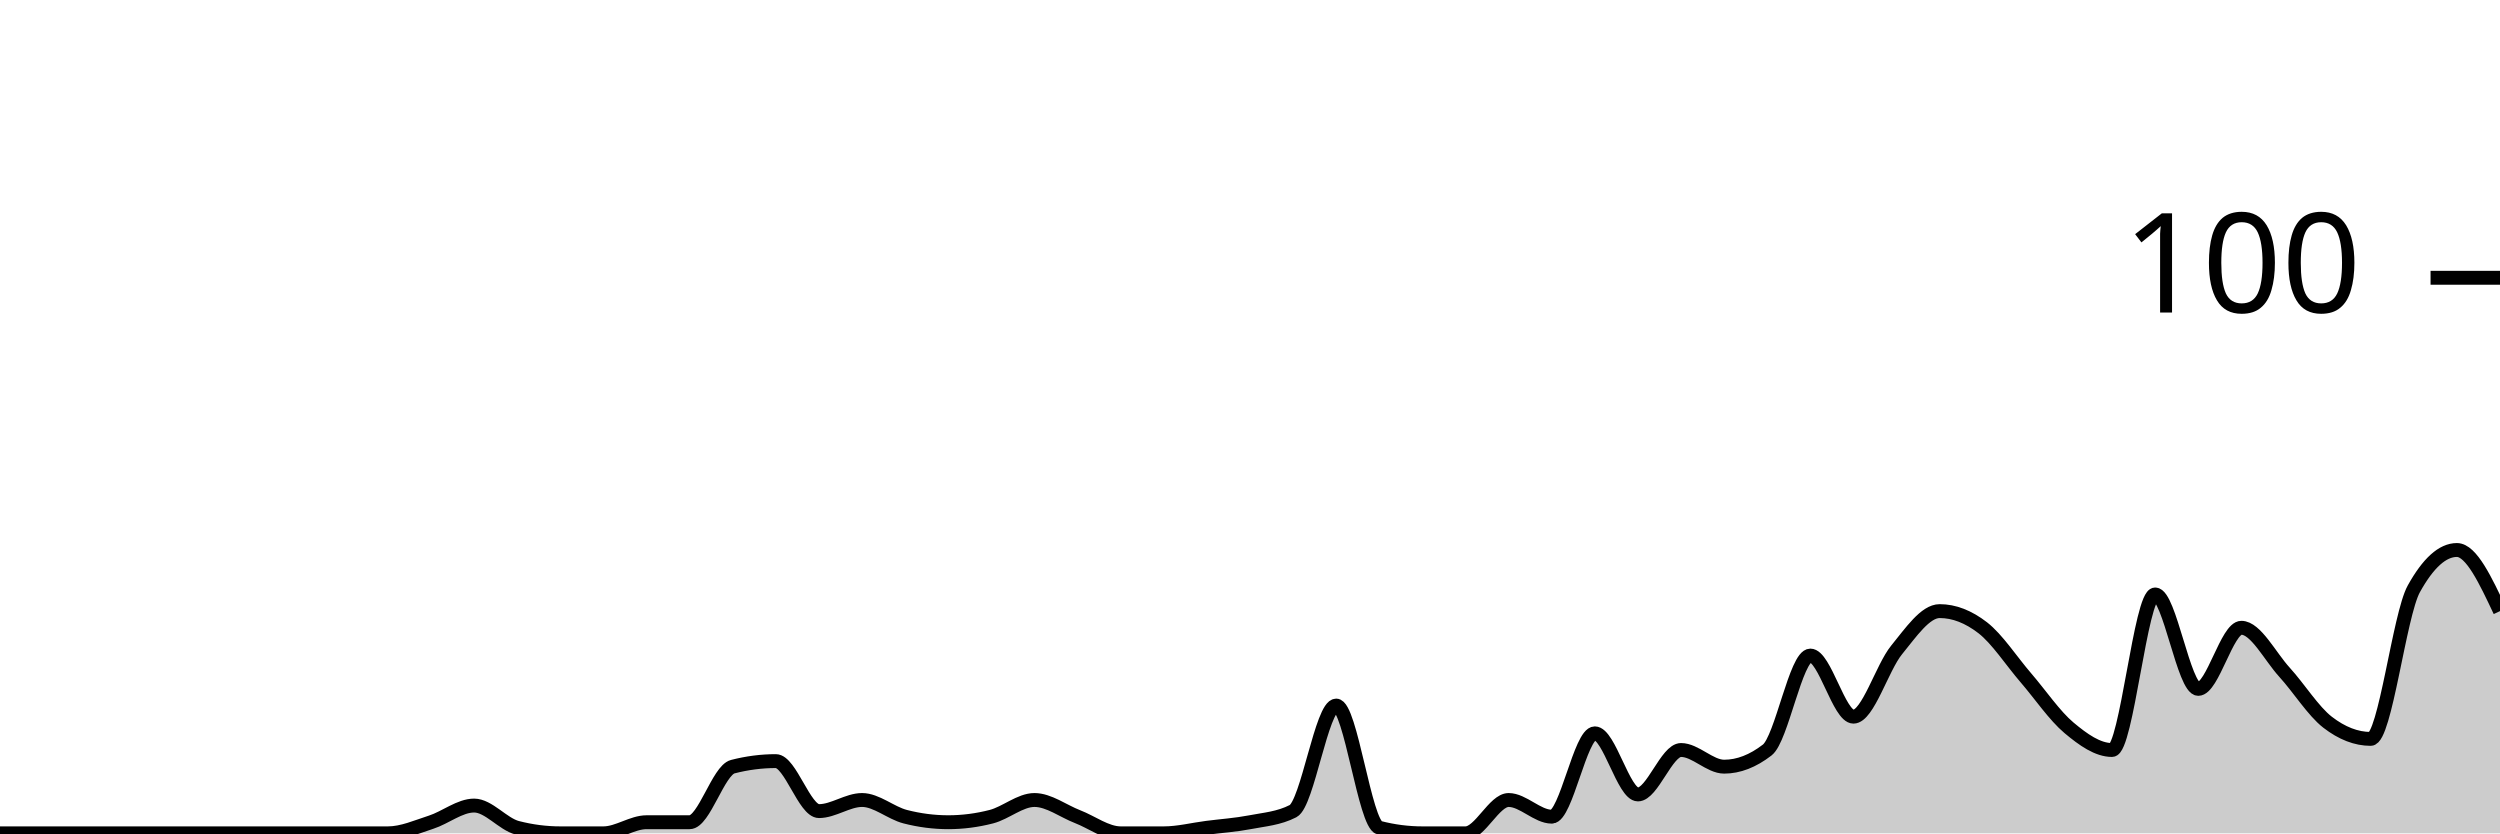
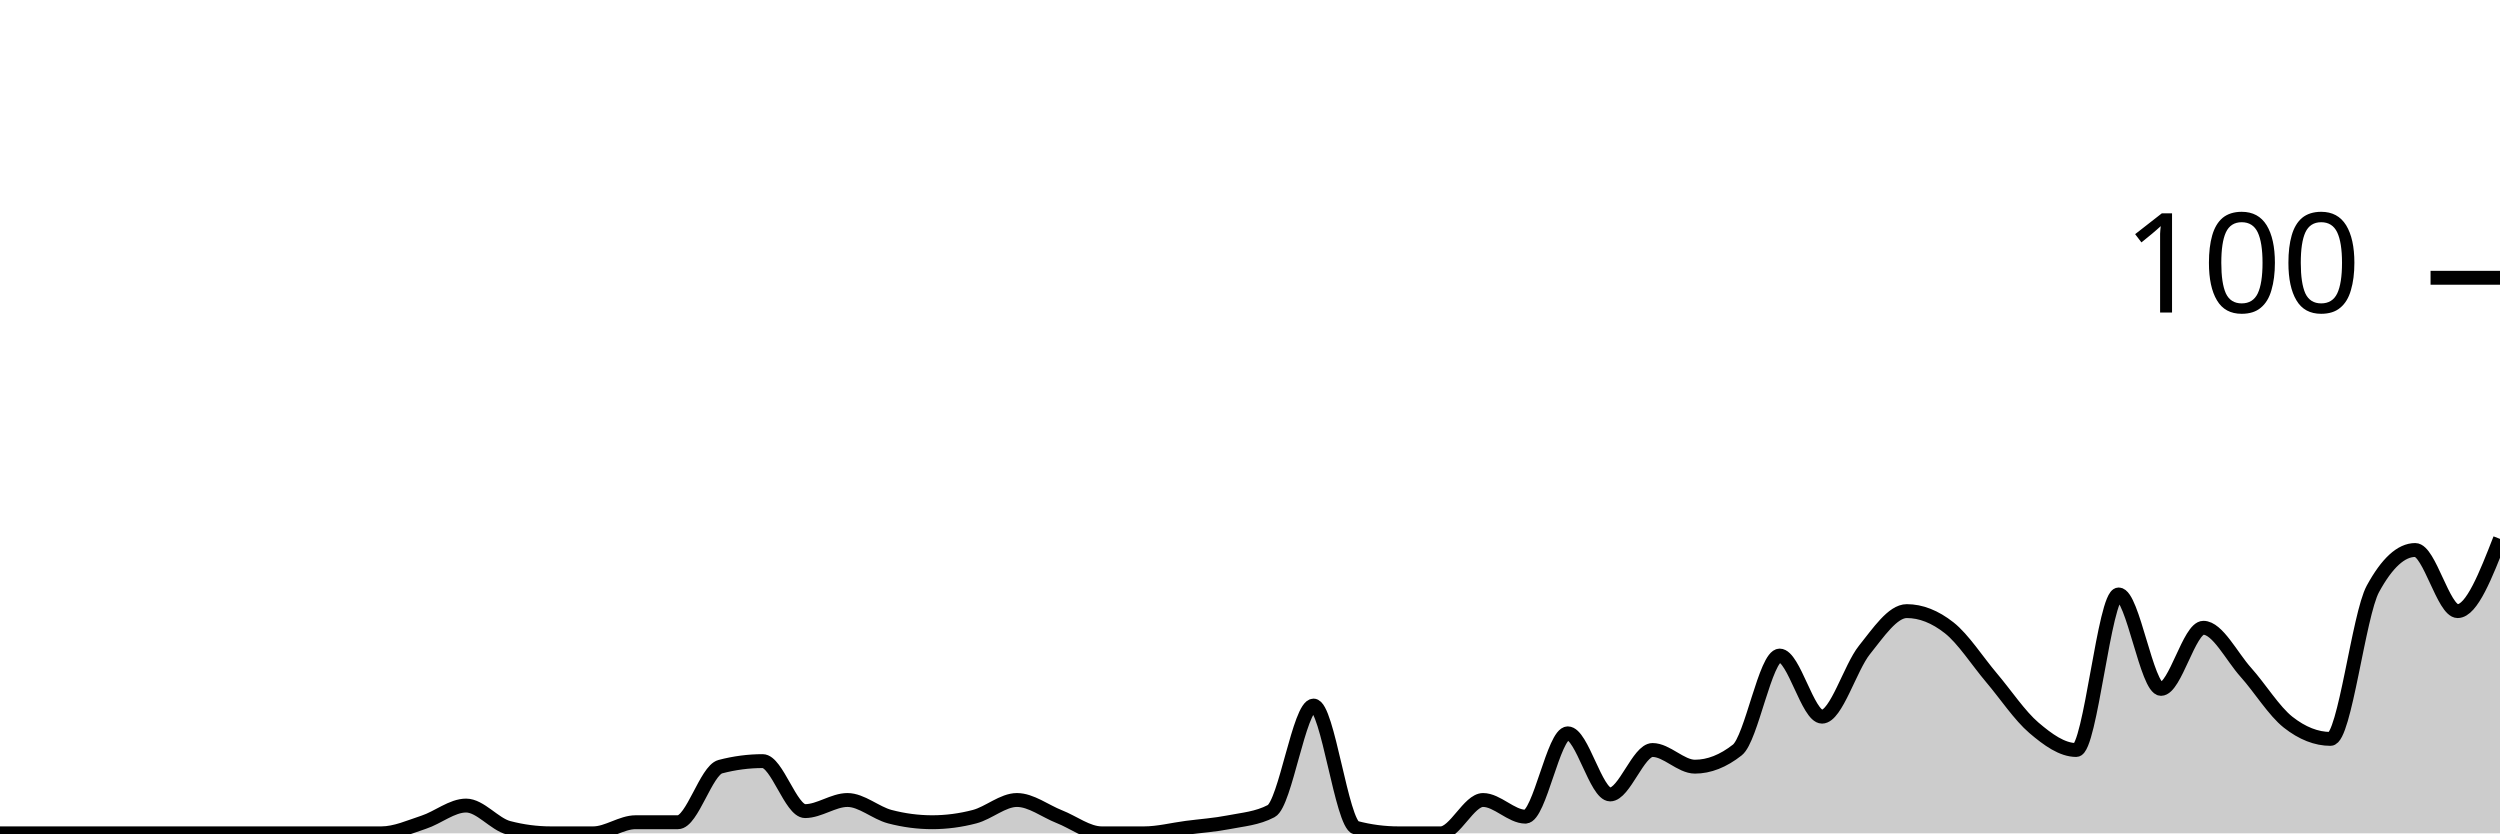
<svg xmlns="http://www.w3.org/2000/svg" viewBox="0 0 180 60">
  <g transform="translate(0,20)">
-     <path class="area" fill="rgba(0, 0, 0, 0.2)" d="M0,40C1.034,40,2.069,40,3.103,40C4.138,40,5.172,40,6.207,40C7.241,40,8.276,40,9.31,40C10.345,40,11.379,40,12.414,40C13.448,40,14.483,40,15.517,40C16.552,40,17.586,40,18.621,40C19.655,40,20.69,40,21.724,40C22.759,40,23.793,40,24.828,40C25.862,40,26.897,40,27.931,40C28.966,40,30,39.533,31.034,39.2C32.069,38.867,33.103,38,34.138,38C35.172,38,36.207,39.333,37.241,39.6C38.276,39.867,39.31,40,40.345,40C41.379,40,42.414,40,43.448,40C44.483,40,45.517,39.2,46.552,39.2C47.586,39.2,48.621,39.2,49.655,39.2C50.69,39.2,51.724,35.467,52.759,35.2C53.793,34.933,54.828,34.8,55.862,34.8C56.897,34.8,57.931,38.4,58.966,38.4C60,38.4,61.034,37.6,62.069,37.6C63.103,37.6,64.138,38.533,65.172,38.8C66.207,39.067,67.241,39.2,68.276,39.2C69.31,39.2,70.345,39.067,71.379,38.8C72.414,38.533,73.448,37.6,74.483,37.6C75.517,37.6,76.552,38.4,77.586,38.8C78.621,39.2,79.655,40,80.69,40C81.724,40,82.759,40,83.793,40C84.828,40,85.862,39.733,86.897,39.6C87.931,39.467,88.966,39.4,90,39.2C91.034,39,92.069,38.933,93.103,38.4C94.138,37.867,95.172,30.8,96.207,30.8C97.241,30.8,98.276,39.333,99.31,39.6C100.345,39.867,101.379,40,102.414,40C103.448,40,104.483,40,105.517,40C106.552,40,107.586,37.6,108.621,37.6C109.655,37.6,110.69,38.8,111.724,38.8C112.759,38.8,113.793,32.8,114.828,32.8C115.862,32.8,116.897,37.2,117.931,37.2C118.966,37.2,120,34,121.034,34C122.069,34,123.103,35.2,124.138,35.2C125.172,35.2,126.207,34.8,127.241,34C128.276,33.2,129.31,27.2,130.345,27.2C131.379,27.2,132.414,31.6,133.448,31.6C134.483,31.6,135.517,28.067,136.552,26.8C137.586,25.533,138.621,24,139.655,24C140.69,24,141.724,24.4,142.759,25.2C143.793,26,144.828,27.6,145.862,28.8C146.897,30,147.931,31.533,148.966,32.4C150,33.267,151.034,34,152.069,34C153.103,34,154.138,22.8,155.172,22.8C156.207,22.8,157.241,29.6,158.276,29.6C159.31,29.6,160.345,25.2,161.379,25.2C162.414,25.2,163.448,27.267,164.483,28.4C165.517,29.533,166.552,31.2,167.586,32C168.621,32.8,169.655,33.2,170.69,33.2C171.724,33.2,172.759,24.267,173.793,22.4C174.828,20.533,175.862,19.6,176.897,19.6C177.931,19.6,178.966,21.8,180,24L180,40C178.966,40,177.931,40,176.897,40C175.862,40,174.828,40,173.793,40C172.759,40,171.724,40,170.69,40C169.655,40,168.621,40,167.586,40C166.552,40,165.517,40,164.483,40C163.448,40,162.414,40,161.379,40C160.345,40,159.31,40,158.276,40C157.241,40,156.207,40,155.172,40C154.138,40,153.103,40,152.069,40C151.034,40,150,40,148.966,40C147.931,40,146.897,40,145.862,40C144.828,40,143.793,40,142.759,40C141.724,40,140.69,40,139.655,40C138.621,40,137.586,40,136.552,40C135.517,40,134.483,40,133.448,40C132.414,40,131.379,40,130.345,40C129.31,40,128.276,40,127.241,40C126.207,40,125.172,40,124.138,40C123.103,40,122.069,40,121.034,40C120,40,118.966,40,117.931,40C116.897,40,115.862,40,114.828,40C113.793,40,112.759,40,111.724,40C110.69,40,109.655,40,108.621,40C107.586,40,106.552,40,105.517,40C104.483,40,103.448,40,102.414,40C101.379,40,100.345,40,99.31,40C98.276,40,97.241,40,96.207,40C95.172,40,94.138,40,93.103,40C92.069,40,91.034,40,90,40C88.966,40,87.931,40,86.897,40C85.862,40,84.828,40,83.793,40C82.759,40,81.724,40,80.69,40C79.655,40,78.621,40,77.586,40C76.552,40,75.517,40,74.483,40C73.448,40,72.414,40,71.379,40C70.345,40,69.31,40,68.276,40C67.241,40,66.207,40,65.172,40C64.138,40,63.103,40,62.069,40C61.034,40,60,40,58.966,40C57.931,40,56.897,40,55.862,40C54.828,40,53.793,40,52.759,40C51.724,40,50.69,40,49.655,40C48.621,40,47.586,40,46.552,40C45.517,40,44.483,40,43.448,40C42.414,40,41.379,40,40.345,40C39.31,40,38.276,40,37.241,40C36.207,40,35.172,40,34.138,40C33.103,40,32.069,40,31.034,40C30,40,28.966,40,27.931,40C26.897,40,25.862,40,24.828,40C23.793,40,22.759,40,21.724,40C20.69,40,19.655,40,18.621,40C17.586,40,16.552,40,15.517,40C14.483,40,13.448,40,12.414,40C11.379,40,10.345,40,9.31,40C8.276,40,7.241,40,6.207,40C5.172,40,4.138,40,3.103,40C2.069,40,1.034,40,0,40Z" />
-     <path class="line" stroke="black" fill="none" d="M0,40C1.034,40,2.069,40,3.103,40C4.138,40,5.172,40,6.207,40C7.241,40,8.276,40,9.31,40C10.345,40,11.379,40,12.414,40C13.448,40,14.483,40,15.517,40C16.552,40,17.586,40,18.621,40C19.655,40,20.69,40,21.724,40C22.759,40,23.793,40,24.828,40C25.862,40,26.897,40,27.931,40C28.966,40,30,39.533,31.034,39.2C32.069,38.867,33.103,38,34.138,38C35.172,38,36.207,39.333,37.241,39.6C38.276,39.867,39.31,40,40.345,40C41.379,40,42.414,40,43.448,40C44.483,40,45.517,39.2,46.552,39.2C47.586,39.2,48.621,39.2,49.655,39.2C50.69,39.2,51.724,35.467,52.759,35.2C53.793,34.933,54.828,34.8,55.862,34.8C56.897,34.8,57.931,38.4,58.966,38.4C60,38.4,61.034,37.6,62.069,37.6C63.103,37.6,64.138,38.533,65.172,38.8C66.207,39.067,67.241,39.2,68.276,39.2C69.31,39.2,70.345,39.067,71.379,38.8C72.414,38.533,73.448,37.6,74.483,37.6C75.517,37.6,76.552,38.4,77.586,38.8C78.621,39.2,79.655,40,80.69,40C81.724,40,82.759,40,83.793,40C84.828,40,85.862,39.733,86.897,39.6C87.931,39.467,88.966,39.4,90,39.2C91.034,39,92.069,38.933,93.103,38.4C94.138,37.867,95.172,30.8,96.207,30.8C97.241,30.8,98.276,39.333,99.31,39.6C100.345,39.867,101.379,40,102.414,40C103.448,40,104.483,40,105.517,40C106.552,40,107.586,37.6,108.621,37.6C109.655,37.6,110.69,38.8,111.724,38.8C112.759,38.8,113.793,32.8,114.828,32.8C115.862,32.8,116.897,37.2,117.931,37.2C118.966,37.2,120,34,121.034,34C122.069,34,123.103,35.2,124.138,35.2C125.172,35.2,126.207,34.8,127.241,34C128.276,33.2,129.31,27.2,130.345,27.2C131.379,27.2,132.414,31.6,133.448,31.6C134.483,31.6,135.517,28.067,136.552,26.8C137.586,25.533,138.621,24,139.655,24C140.69,24,141.724,24.4,142.759,25.2C143.793,26,144.828,27.6,145.862,28.8C146.897,30,147.931,31.533,148.966,32.4C150,33.267,151.034,34,152.069,34C153.103,34,154.138,22.8,155.172,22.8C156.207,22.8,157.241,29.6,158.276,29.6C159.31,29.6,160.345,25.2,161.379,25.2C162.414,25.2,163.448,27.267,164.483,28.4C165.517,29.533,166.552,31.2,167.586,32C168.621,32.8,169.655,33.2,170.69,33.2C171.724,33.2,172.759,24.267,173.793,22.4C174.828,20.533,175.862,19.6,176.897,19.6C177.931,19.6,178.966,21.8,180,24" />
+     <path class="area" fill="rgba(0, 0, 0, 0.2)" d="M0,40C1.017,40,2.034,40,3.051,40C4.068,40,5.085,40,6.102,40C7.119,40,8.136,40,9.153,40C10.169,40,11.186,40,12.203,40C13.22,40,14.237,40,15.254,40C16.271,40,17.288,40,18.305,40C19.322,40,20.339,40,21.356,40C22.373,40,23.39,40,24.407,40C25.424,40,26.441,40,27.458,40C28.475,40,29.492,39.533,30.508,39.2C31.525,38.867,32.542,38,33.559,38C34.576,38,35.593,39.333,36.61,39.6C37.627,39.867,38.644,40,39.661,40C40.678,40,41.695,40,42.712,40C43.729,40,44.746,39.2,45.763,39.2C46.78,39.2,47.797,39.2,48.814,39.2C49.831,39.2,50.847,35.467,51.864,35.2C52.881,34.933,53.898,34.8,54.915,34.8C55.932,34.8,56.949,38.4,57.966,38.4C58.983,38.4,60,37.6,61.017,37.6C62.034,37.6,63.051,38.533,64.068,38.8C65.085,39.067,66.102,39.2,67.119,39.2C68.136,39.2,69.153,39.067,70.169,38.8C71.186,38.533,72.203,37.6,73.22,37.6C74.237,37.6,75.254,38.4,76.271,38.8C77.288,39.2,78.305,40,79.322,40C80.339,40,81.356,40,82.373,40C83.39,40,84.407,39.733,85.424,39.6C86.441,39.467,87.458,39.4,88.475,39.2C89.492,39,90.508,38.933,91.525,38.4C92.542,37.867,93.559,30.8,94.576,30.8C95.593,30.8,96.61,39.333,97.627,39.6C98.644,39.867,99.661,40,100.678,40C101.695,40,102.712,40,103.729,40C104.746,40,105.763,37.6,106.78,37.6C107.797,37.6,108.814,38.8,109.831,38.8C110.847,38.8,111.864,32.8,112.881,32.8C113.898,32.8,114.915,37.2,115.932,37.2C116.949,37.2,117.966,34,118.983,34C120,34,121.017,35.2,122.034,35.2C123.051,35.2,124.068,34.8,125.085,34C126.102,33.2,127.119,27.2,128.136,27.2C129.153,27.2,130.169,31.6,131.186,31.6C132.203,31.6,133.22,28.067,134.237,26.8C135.254,25.533,136.271,24,137.288,24C138.305,24,139.322,24.4,140.339,25.2C141.356,26,142.373,27.6,143.39,28.8C144.407,30,145.424,31.533,146.441,32.4C147.458,33.267,148.475,34,149.492,34C150.508,34,151.525,22.8,152.542,22.8C153.559,22.8,154.576,29.6,155.593,29.6C156.61,29.6,157.627,25.2,158.644,25.2C159.661,25.2,160.678,27.267,161.695,28.4C162.712,29.533,163.729,31.2,164.746,32C165.763,32.8,166.78,33.2,167.797,33.2C168.814,33.2,169.831,24.267,170.847,22.4C171.864,20.533,172.881,19.6,173.898,19.6C174.915,19.6,175.932,24,176.949,24C177.966,24,178.983,21.4,180,18.8L180,40C178.983,40,177.966,40,176.949,40C175.932,40,174.915,40,173.898,40C172.881,40,171.864,40,170.847,40C169.831,40,168.814,40,167.797,40C166.78,40,165.763,40,164.746,40C163.729,40,162.712,40,161.695,40C160.678,40,159.661,40,158.644,40C157.627,40,156.61,40,155.593,40C154.576,40,153.559,40,152.542,40C151.525,40,150.508,40,149.492,40C148.475,40,147.458,40,146.441,40C145.424,40,144.407,40,143.39,40C142.373,40,141.356,40,140.339,40C139.322,40,138.305,40,137.288,40C136.271,40,135.254,40,134.237,40C133.22,40,132.203,40,131.186,40C130.169,40,129.153,40,128.136,40C127.119,40,126.102,40,125.085,40C124.068,40,123.051,40,122.034,40C121.017,40,120,40,118.983,40C117.966,40,116.949,40,115.932,40C114.915,40,113.898,40,112.881,40C111.864,40,110.847,40,109.831,40C108.814,40,107.797,40,106.78,40C105.763,40,104.746,40,103.729,40C102.712,40,101.695,40,100.678,40C99.661,40,98.644,40,97.627,40C96.61,40,95.593,40,94.576,40C93.559,40,92.542,40,91.525,40C90.508,40,89.492,40,88.475,40C87.458,40,86.441,40,85.424,40C84.407,40,83.39,40,82.373,40C81.356,40,80.339,40,79.322,40C78.305,40,77.288,40,76.271,40C75.254,40,74.237,40,73.22,40C72.203,40,71.186,40,70.169,40C69.153,40,68.136,40,67.119,40C66.102,40,65.085,40,64.068,40C63.051,40,62.034,40,61.017,40C60,40,58.983,40,57.966,40C56.949,40,55.932,40,54.915,40C53.898,40,52.881,40,51.864,40C50.847,40,49.831,40,48.814,40C47.797,40,46.78,40,45.763,40C44.746,40,43.729,40,42.712,40C41.695,40,40.678,40,39.661,40C38.644,40,37.627,40,36.61,40C35.593,40,34.576,40,33.559,40C32.542,40,31.525,40,30.508,40C29.492,40,28.475,40,27.458,40C26.441,40,25.424,40,24.407,40C23.39,40,22.373,40,21.356,40C20.339,40,19.322,40,18.305,40C17.288,40,16.271,40,15.254,40C14.237,40,13.22,40,12.203,40C11.186,40,10.169,40,9.153,40C8.136,40,7.119,40,6.102,40C5.085,40,4.068,40,3.051,40C2.034,40,1.017,40,0,40Z" />
+     <path class="line" stroke="black" fill="none" d="M0,40C1.017,40,2.034,40,3.051,40C4.068,40,5.085,40,6.102,40C7.119,40,8.136,40,9.153,40C10.169,40,11.186,40,12.203,40C13.22,40,14.237,40,15.254,40C16.271,40,17.288,40,18.305,40C19.322,40,20.339,40,21.356,40C22.373,40,23.39,40,24.407,40C25.424,40,26.441,40,27.458,40C28.475,40,29.492,39.533,30.508,39.2C31.525,38.867,32.542,38,33.559,38C34.576,38,35.593,39.333,36.61,39.6C37.627,39.867,38.644,40,39.661,40C40.678,40,41.695,40,42.712,40C43.729,40,44.746,39.2,45.763,39.2C46.78,39.2,47.797,39.2,48.814,39.2C49.831,39.2,50.847,35.467,51.864,35.2C52.881,34.933,53.898,34.8,54.915,34.8C55.932,34.8,56.949,38.4,57.966,38.4C58.983,38.4,60,37.6,61.017,37.6C62.034,37.6,63.051,38.533,64.068,38.8C65.085,39.067,66.102,39.2,67.119,39.2C68.136,39.2,69.153,39.067,70.169,38.8C71.186,38.533,72.203,37.6,73.22,37.6C74.237,37.6,75.254,38.4,76.271,38.8C77.288,39.2,78.305,40,79.322,40C80.339,40,81.356,40,82.373,40C83.39,40,84.407,39.733,85.424,39.6C86.441,39.467,87.458,39.4,88.475,39.2C89.492,39,90.508,38.933,91.525,38.4C92.542,37.867,93.559,30.8,94.576,30.8C95.593,30.8,96.61,39.333,97.627,39.6C98.644,39.867,99.661,40,100.678,40C101.695,40,102.712,40,103.729,40C104.746,40,105.763,37.6,106.78,37.6C107.797,37.6,108.814,38.8,109.831,38.8C110.847,38.8,111.864,32.8,112.881,32.8C113.898,32.8,114.915,37.2,115.932,37.2C116.949,37.2,117.966,34,118.983,34C120,34,121.017,35.2,122.034,35.2C123.051,35.2,124.068,34.8,125.085,34C126.102,33.2,127.119,27.2,128.136,27.2C129.153,27.2,130.169,31.6,131.186,31.6C132.203,31.6,133.22,28.067,134.237,26.8C135.254,25.533,136.271,24,137.288,24C138.305,24,139.322,24.4,140.339,25.2C141.356,26,142.373,27.6,143.39,28.8C144.407,30,145.424,31.533,146.441,32.4C147.458,33.267,148.475,34,149.492,34C150.508,34,151.525,22.8,152.542,22.8C153.559,22.8,154.576,29.6,155.593,29.6C156.61,29.6,157.627,25.2,158.644,25.2C159.661,25.2,160.678,27.267,161.695,28.4C162.712,29.533,163.729,31.2,164.746,32C165.763,32.8,166.78,33.2,167.797,33.2C168.814,33.2,169.831,24.267,170.847,22.4C171.864,20.533,172.881,19.6,173.898,19.6C174.915,19.6,175.932,24,176.949,24C177.966,24,178.983,21.4,180,18.8" />
    <path class="axis-ceiling" stroke-width="1" stroke="black" fill="none" d="M175,0L180,0" />
    <text class="axis-ceiling-label" font-family="sans-serif" text-anchor="end" font-size="10px" x="170" y="2.5">100</text>
  </g>
</svg>
